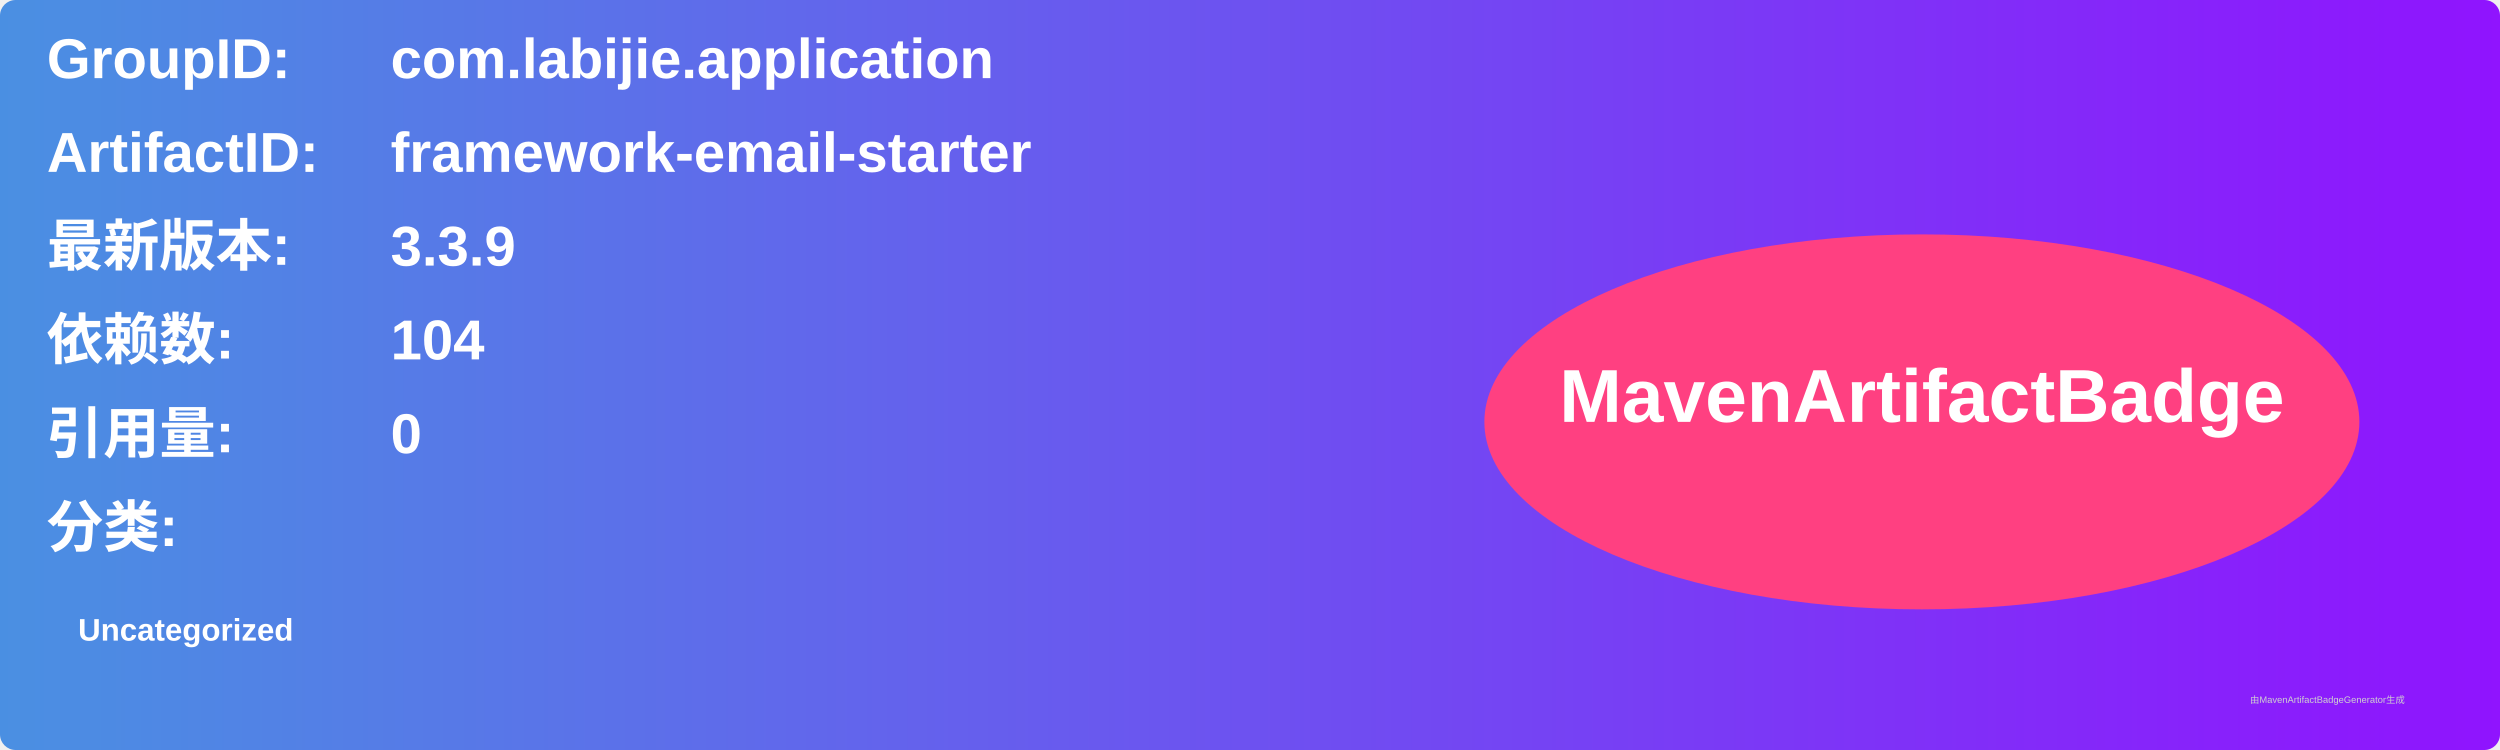
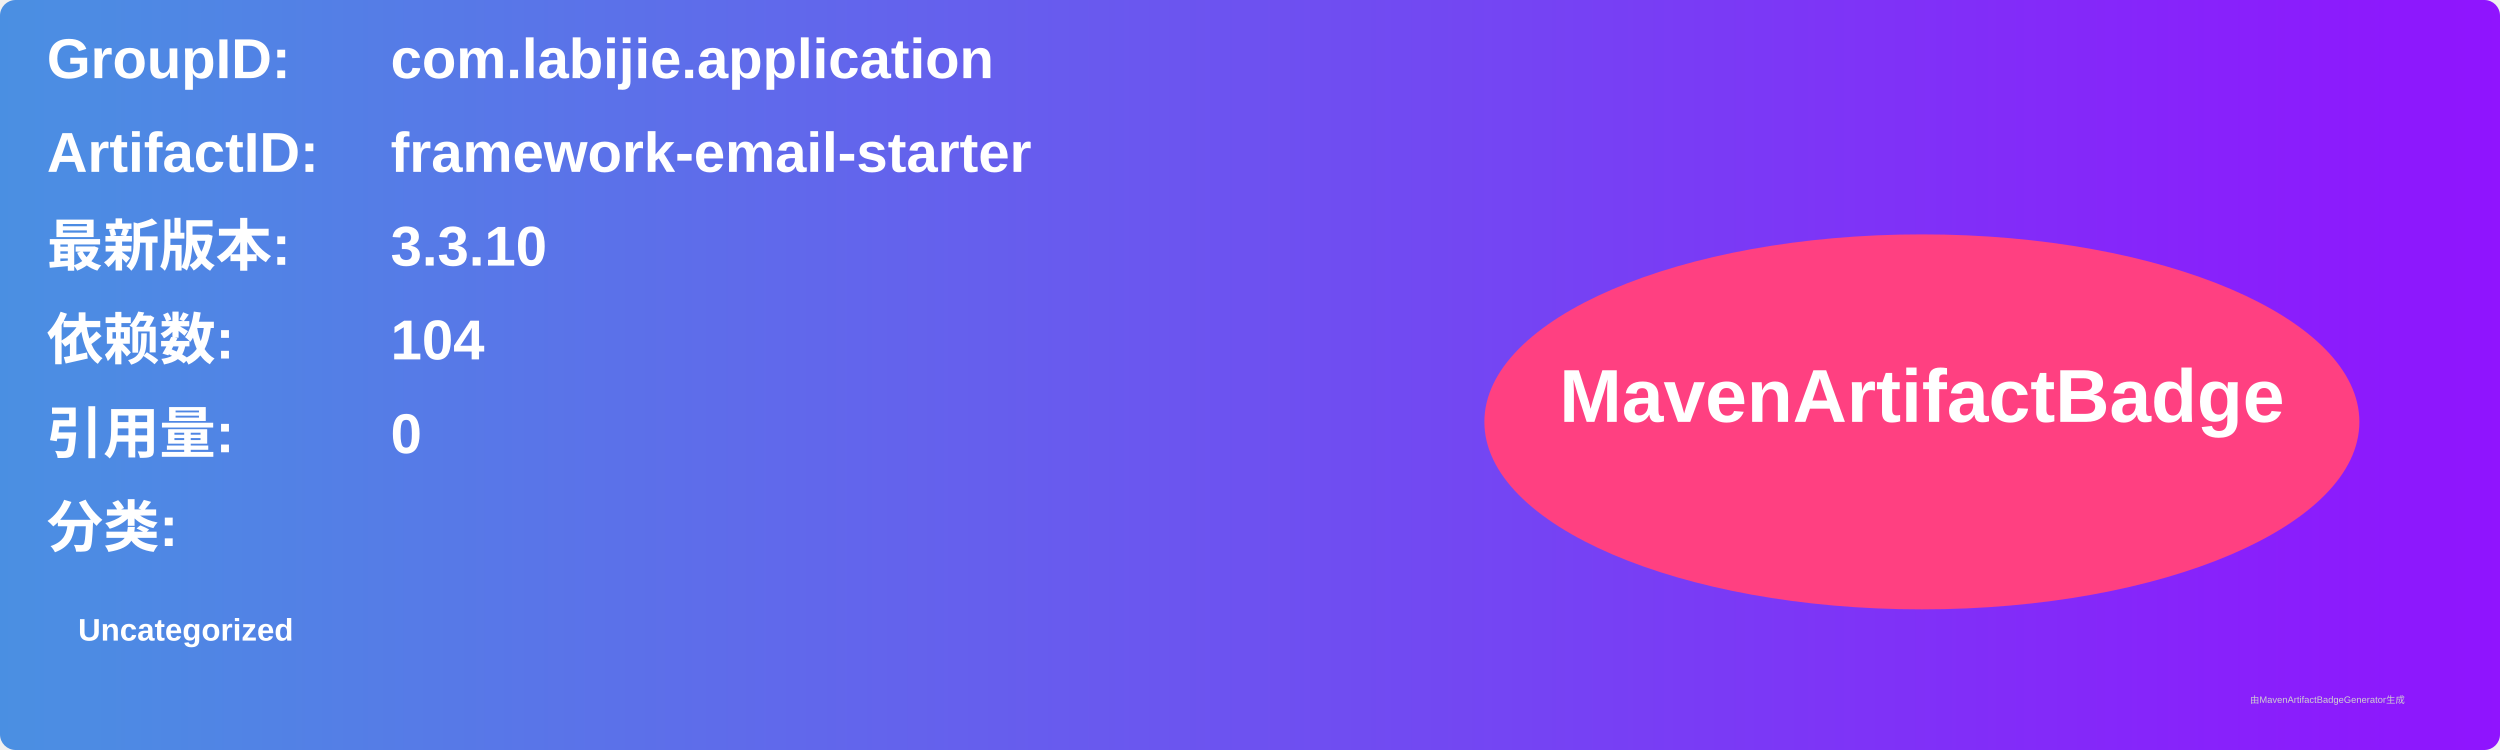
<svg xmlns="http://www.w3.org/2000/svg" width="800" height="240" viewBox="0 0 800 240">
  <linearGradient id="grad" x1="0%" y1="0%" x2="100%" y2="0%">
    <stop offset="0%" stop-color="#4a90e2" />
    <stop offset="100%" stop-color="#9013fe" />
  </linearGradient>
  <rect width="100%" height="100%" rx="5" ry="5" fill="url(#grad)" />
  <g transform="translate(15, 15)">
    <text x="0" y="10" font-family="Arial" font-size="18" fill="white" font-weight="bold" width="260">GroupID:</text>
    <text x="110" y="10" font-family="Arial" font-size="18" fill="white" font-weight="bold" width="460">com.labijie.application</text>
    <text x="0" y="40" font-family="Arial" font-size="18" fill="white" font-weight="bold" width="260">ArtifactID:</text>
    <text x="110" y="40" font-family="Arial" font-size="18" fill="white" font-weight="bold" width="460">framework-email-starter</text>
    <text x="0" y="70" font-family="Arial" font-size="18" fill="white" font-weight="bold">最新版本:</text>
    <text x="110" y="70" font-family="Arial" font-size="18" fill="white" font-weight="bold">
-       <tspan font-weight="bold">3.3.9</tspan>
+       <tspan font-weight="bold">3.3.10</tspan>
    </text>
    <text x="0" y="100" font-family="Arial" font-size="18" fill="white" font-weight="bold">依赖数: </text>
    <text x="110" y="100" font-family="Arial" font-size="18" fill="white">
      <tspan font-weight="bold">104</tspan>
    </text>
    <text x="0" y="130" font-family="Arial" font-size="18" fill="white" font-weight="bold">引用量: </text>
    <text x="110" y="130" font-family="Arial" font-size="18" fill="white">
      <tspan font-weight="bold">0</tspan>
    </text>
    <text x="0" y="160" font-family="Arial" font-size="18" fill="white" font-weight="bold">分类:</text>
    <text x="10" y="190" font-family="Arial" font-size="10" fill="white">
      <tspan font-weight="bold">Uncategorized</tspan>
    </text>
    <ellipse cx="600" cy="120" rx="140" ry="60" fill="#ff4081" />
    <text x="600" y="120" text-anchor="middle" font-family="Arial" font-size="24" fill="white" font-weight="bold">MavenArtifactBadge</text>
  </g>
  <text x="720" y="225" font-family="Arial" font-size="3" fill="#d0d0d0">由MavenArtifactBadgeGenerator生成</text>
</svg>
